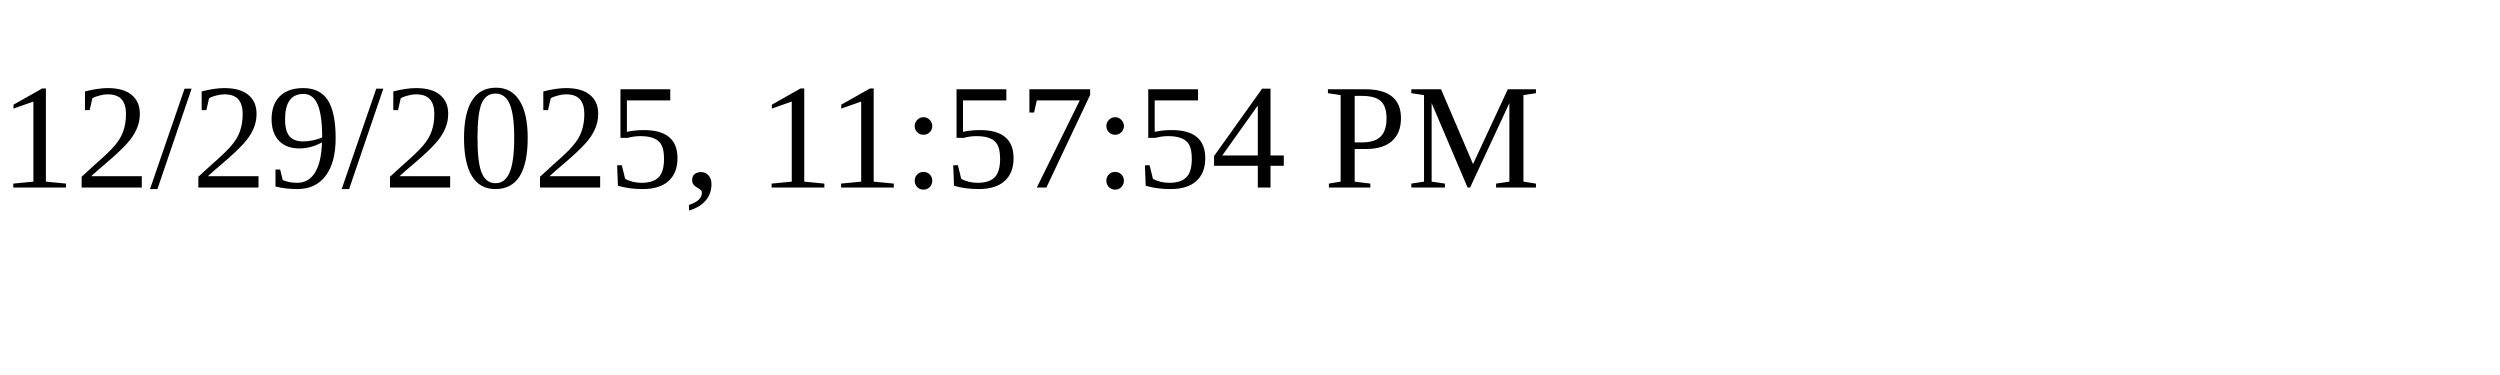
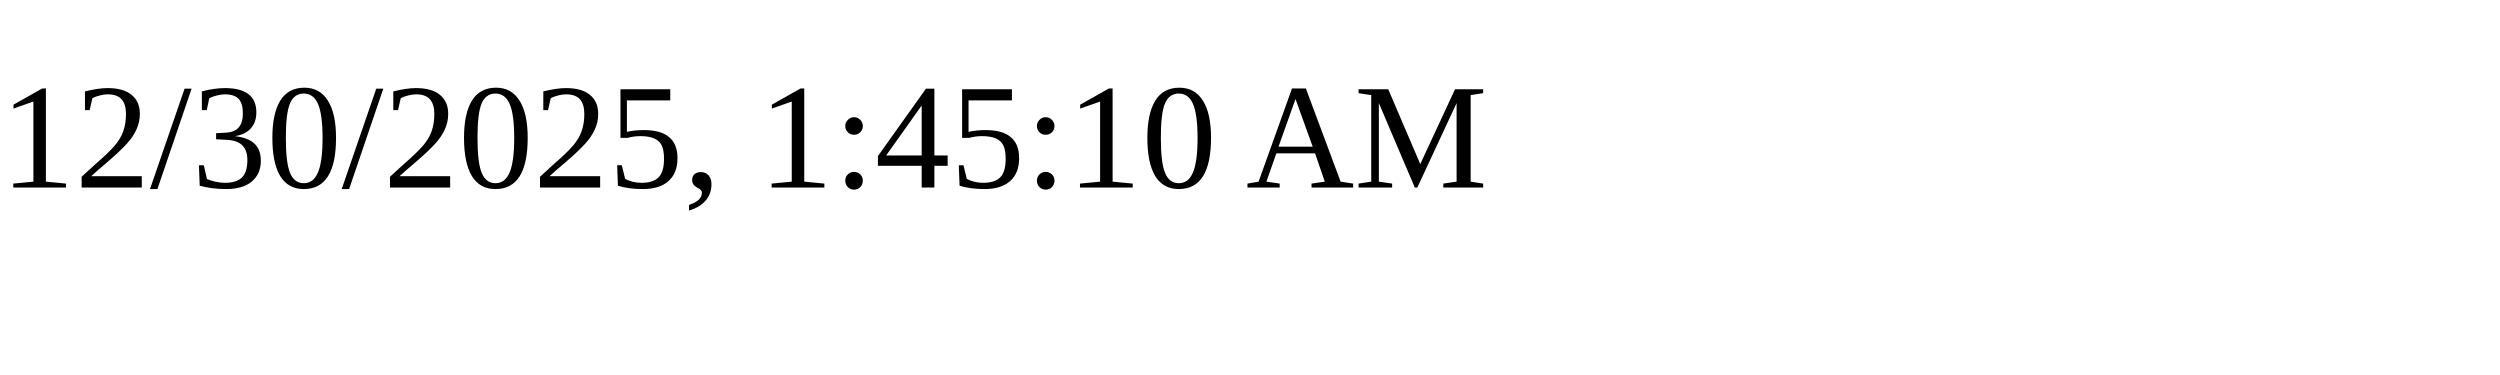
<svg xmlns="http://www.w3.org/2000/svg" height="30" width="200">
-   <text x="0" y="15">12/29/2025, 11:57:54 PM</text>
+   <text x="0" y="15">12/30/2025, 1:45:10 AM</text>
</svg>
